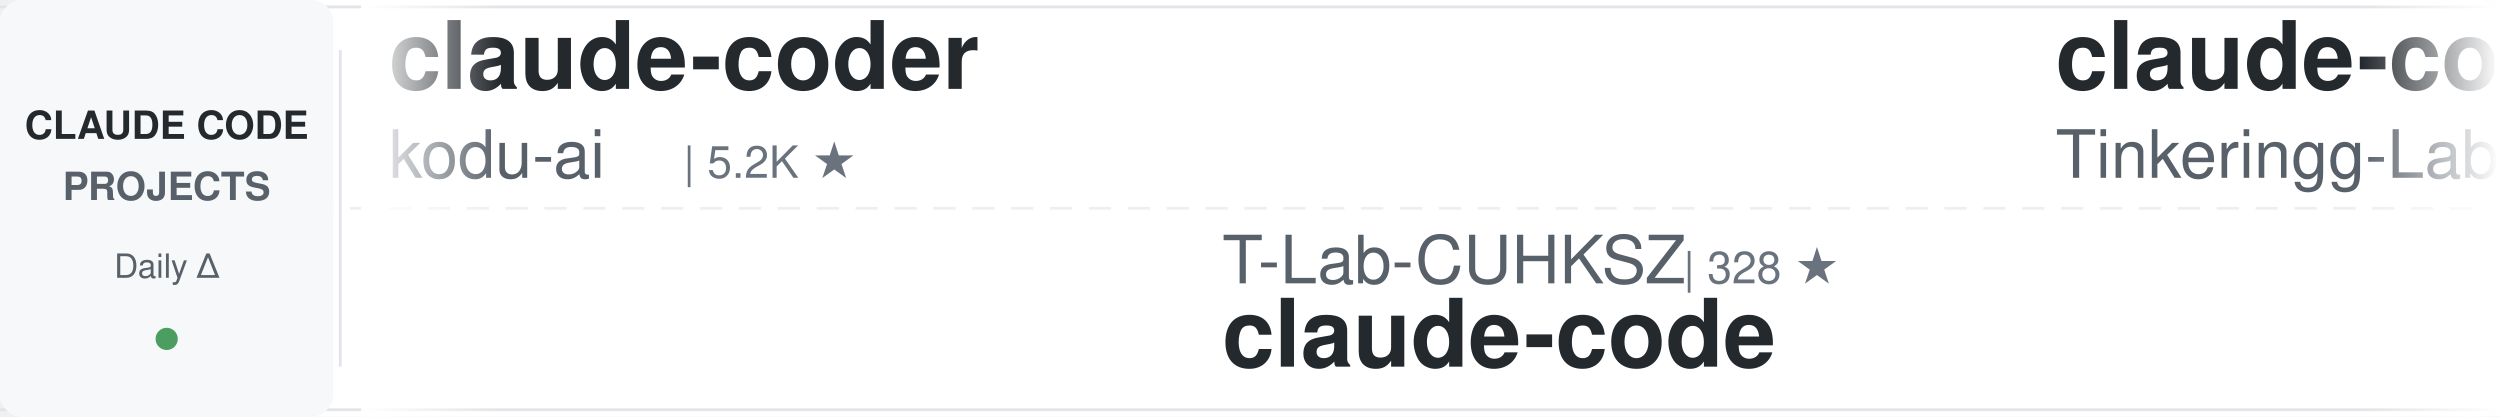
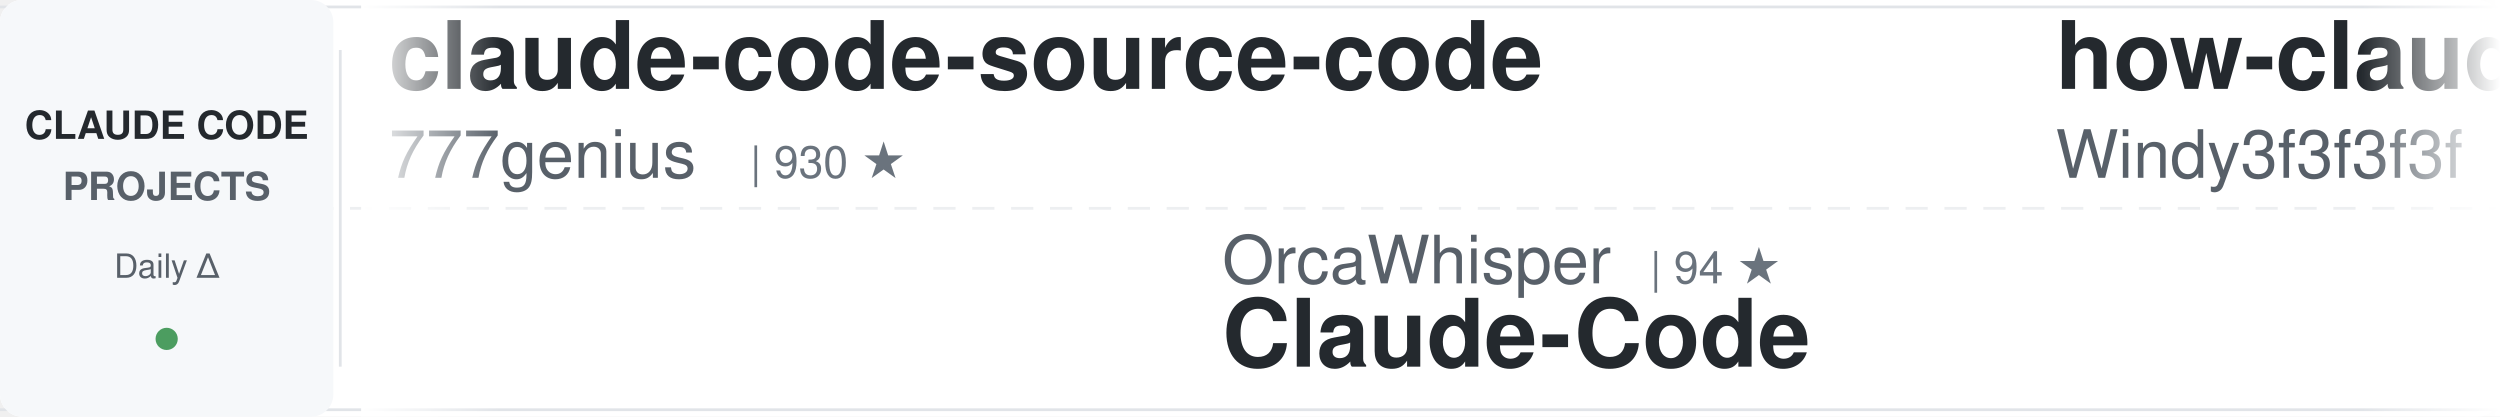
<svg xmlns="http://www.w3.org/2000/svg" width="900" height="150">
  <defs>
    <linearGradient id="awesomeLeftFade" x1="0%" y1="0%" x2="100%" y2="0%">
      <stop offset="0%" style="stop-color:#ffffff;stop-opacity:1" />
      <stop offset="100%" style="stop-color:#ffffff;stop-opacity:0" />
    </linearGradient>
    <linearGradient id="awesomeRightFade" x1="0%" y1="0%" x2="100%" y2="0%">
      <stop offset="0%" style="stop-color:#ffffff;stop-opacity:0" />
      <stop offset="100%" style="stop-color:#ffffff;stop-opacity:1" />
    </linearGradient>
  </defs>
  <rect width="900" height="150" fill="#ffffff" rx="8" />
  <rect x="0" y="2" width="900" height="1" fill="#e1e4e8" />
  <rect x="0" y="147" width="900" height="1" fill="#e1e4e8" />
  <line x1="0" y1="75" x2="900" y2="75" stroke="#e1e4e8" stroke-width="1" stroke-dasharray="8 6" opacity="0.6" />
  <rect x="0" y="0" width="120" height="150" fill="#f6f8fa" rx="8" />
  <text x="60" y="50" font-family="-apple-system, BlinkMacSystemFont, 'Segoe UI', Helvetica, Arial, sans-serif" font-size="14" font-weight="600" fill="#24292e" text-anchor="middle">CLAUDE CODE</text>
  <text x="60" y="72" font-family="-apple-system, BlinkMacSystemFont, 'Segoe UI', Helvetica, Arial, sans-serif" font-size="14" font-weight="600" fill="#586069" text-anchor="middle">PROJECTS</text>
  <text x="60" y="100" font-family="-apple-system, BlinkMacSystemFont, 'Segoe UI', Helvetica, Arial, sans-serif" font-size="12" font-weight="500" fill="#586069" text-anchor="middle">Daily Δ</text>
  <circle cx="60" cy="122" r="4" fill="#22863a" opacity="0.8" />
  <rect x="122" y="18" width="1" height="114" fill="#e1e4e8" />
  <clipPath id="awesomeTickerClip">
    <rect x="130" y="0" width="770" height="150" />
  </clipPath>
  <g clip-path="url(#awesomeTickerClip)">
    <g id="awesomeTickerItems">
      <animateTransform attributeName="transform" attributeType="XML" type="translate" from="0 0" to="-3000 0" dur="54s" repeatCount="indefinite" />
      <g transform="translate(0, 0)">
-         <text x="140" y="32" font-family="-apple-system, BlinkMacSystemFont, 'Segoe UI', Helvetica, Arial, sans-serif" font-size="34" font-weight="600" fill="#24292e">claude-coder</text>
-         <text x="140" y="64" font-family="-apple-system, BlinkMacSystemFont, 'Segoe UI', Helvetica, Arial, sans-serif" font-size="24" font-weight="400" fill="#586069">kodu-ai</text>
-         <text x="246" y="64" font-family="-apple-system, BlinkMacSystemFont, 'Segoe UI', Helvetica, Arial, sans-serif" font-size="16" font-weight="500" fill="#6a737d">| 5.2K ★</text>
+         <text x="140" y="32" font-family="-apple-system, BlinkMacSystemFont, 'Segoe UI', Helvetica, Arial, sans-serif" font-size="34" font-weight="600" fill="#24292e">claude-code-source-code</text>
+         <text x="140" y="64" font-family="-apple-system, BlinkMacSystemFont, 'Segoe UI', Helvetica, Arial, sans-serif" font-size="24" font-weight="400" fill="#586069">777genius</text>
+         <text x="270" y="64" font-family="-apple-system, BlinkMacSystemFont, 'Segoe UI', Helvetica, Arial, sans-serif" font-size="16" font-weight="500" fill="#6a737d">| 930 ★</text>
      </g>
      <g transform="translate(300, 0)">
-         <text x="140" y="102" font-family="-apple-system, BlinkMacSystemFont, 'Segoe UI', Helvetica, Arial, sans-serif" font-size="24" font-weight="400" fill="#586069">T-Lab-CUHKSZ</text>
-         <text x="306" y="102" font-family="-apple-system, BlinkMacSystemFont, 'Segoe UI', Helvetica, Arial, sans-serif" font-size="16" font-weight="500" fill="#6a737d">| 328 ★</text>
+         <text x="140" y="102" font-family="-apple-system, BlinkMacSystemFont, 'Segoe UI', Helvetica, Arial, sans-serif" font-size="24" font-weight="400" fill="#586069">OrcaWhisper</text>
+         <text x="294" y="102" font-family="-apple-system, BlinkMacSystemFont, 'Segoe UI', Helvetica, Arial, sans-serif" font-size="16" font-weight="500" fill="#6a737d">| 94 ★</text>
+         <text x="140" y="132" font-family="-apple-system, BlinkMacSystemFont, 'Segoe UI', Helvetica, Arial, sans-serif" font-size="34" font-weight="600" fill="#24292e">Claude-Code</text>
+       </g>
+       <g transform="translate(600, 0)">
+         <text x="140" y="32" font-family="-apple-system, BlinkMacSystemFont, 'Segoe UI', Helvetica, Arial, sans-serif" font-size="34" font-weight="600" fill="#24292e">how-claude-code-works</text>
+         <text x="140" y="64" font-family="-apple-system, BlinkMacSystemFont, 'Segoe UI', Helvetica, Arial, sans-serif" font-size="24" font-weight="400" fill="#586069">Windy3f3f3f3f</text>
+         <text x="318" y="64" font-family="-apple-system, BlinkMacSystemFont, 'Segoe UI', Helvetica, Arial, sans-serif" font-size="16" font-weight="500" fill="#6a737d">| 3.6K ★</text>
+         <text x="395" y="64" font-family="-apple-system, BlinkMacSystemFont, 'Segoe UI', Helvetica, Arial, sans-serif" font-size="16" font-weight="500" fill="#22863a"> +1</text>
+       </g>
+       <g transform="translate(900, 0)">
+         <text x="140" y="102" font-family="-apple-system, BlinkMacSystemFont, 'Segoe UI', Helvetica, Arial, sans-serif" font-size="24" font-weight="400" fill="#586069">Yuyz0112</text>
+         <text x="258" y="102" font-family="-apple-system, BlinkMacSystemFont, 'Segoe UI', Helvetica, Arial, sans-serif" font-size="16" font-weight="500" fill="#6a737d">| 2.4K ★</text>
+         <text x="140" y="132" font-family="-apple-system, BlinkMacSystemFont, 'Segoe UI', Helvetica, Arial, sans-serif" font-size="34" font-weight="600" fill="#24292e">claude-code-reverse</text>
+       </g>
+       <g transform="translate(1200, 0)">
+         <text x="140" y="32" font-family="-apple-system, BlinkMacSystemFont, 'Segoe UI', Helvetica, Arial, sans-serif" font-size="34" font-weight="600" fill="#24292e">edmunds-claude-code</text>
+         <text x="140" y="64" font-family="-apple-system, BlinkMacSystemFont, 'Segoe UI', Helvetica, Arial, sans-serif" font-size="24" font-weight="400" fill="#586069">edmund-io</text>
+         <text x="270" y="64" font-family="-apple-system, BlinkMacSystemFont, 'Segoe UI', Helvetica, Arial, sans-serif" font-size="16" font-weight="500" fill="#6a737d">| 1.5K ★</text>
+       </g>
+       <g transform="translate(1500, 0)">
+         <text x="140" y="102" font-family="-apple-system, BlinkMacSystemFont, 'Segoe UI', Helvetica, Arial, sans-serif" font-size="24" font-weight="400" fill="#586069">diet103</text>
+         <text x="246" y="102" font-family="-apple-system, BlinkMacSystemFont, 'Segoe UI', Helvetica, Arial, sans-serif" font-size="16" font-weight="500" fill="#6a737d">| 10.0K ★</text>
+         <text x="140" y="132" font-family="-apple-system, BlinkMacSystemFont, 'Segoe UI', Helvetica, Arial, sans-serif" font-size="34" font-weight="600" fill="#24292e">claude-code-infrastructu...</text>
+       </g>
+       <g transform="translate(1800, 0)">
+         <text x="140" y="32" font-family="-apple-system, BlinkMacSystemFont, 'Segoe UI', Helvetica, Arial, sans-serif" font-size="34" font-weight="600" fill="#24292e">claude-code</text>
+         <text x="140" y="64" font-family="-apple-system, BlinkMacSystemFont, 'Segoe UI', Helvetica, Arial, sans-serif" font-size="24" font-weight="400" fill="#586069">freestylefly</text>
+         <text x="306" y="64" font-family="-apple-system, BlinkMacSystemFont, 'Segoe UI', Helvetica, Arial, sans-serif" font-size="16" font-weight="500" fill="#6a737d">| 131 ★</text>
+       </g>
+       <g transform="translate(2100, 0)">
+         <text x="140" y="102" font-family="-apple-system, BlinkMacSystemFont, 'Segoe UI', Helvetica, Arial, sans-serif" font-size="24" font-weight="400" fill="#586069">RishabhK103</text>
+         <text x="294" y="102" font-family="-apple-system, BlinkMacSystemFont, 'Segoe UI', Helvetica, Arial, sans-serif" font-size="16" font-weight="500" fill="#6a737d">| 104 ★</text>
        <text x="140" y="132" font-family="-apple-system, BlinkMacSystemFont, 'Segoe UI', Helvetica, Arial, sans-serif" font-size="34" font-weight="600" fill="#24292e">claude-code</text>
      </g>
-       <g transform="translate(600, 0)">
-         <text x="140" y="32" font-family="-apple-system, BlinkMacSystemFont, 'Segoe UI', Helvetica, Arial, sans-serif" font-size="34" font-weight="600" fill="#24292e">claude-code</text>
-         <text x="140" y="64" font-family="-apple-system, BlinkMacSystemFont, 'Segoe UI', Helvetica, Arial, sans-serif" font-size="24" font-weight="400" fill="#586069">Tinkeringg-Lab</text>
-         <text x="330" y="64" font-family="-apple-system, BlinkMacSystemFont, 'Segoe UI', Helvetica, Arial, sans-serif" font-size="16" font-weight="500" fill="#6a737d">| 211 ★</text>
-       </g>
-       <g transform="translate(900, 0)">
-         <text x="140" y="102" font-family="-apple-system, BlinkMacSystemFont, 'Segoe UI', Helvetica, Arial, sans-serif" font-size="24" font-weight="400" fill="#586069">shareAI-lab</text>
-         <text x="294" y="102" font-family="-apple-system, BlinkMacSystemFont, 'Segoe UI', Helvetica, Arial, sans-serif" font-size="16" font-weight="500" fill="#6a737d">| 76.5K ★</text>
-         <text x="380" y="102" font-family="-apple-system, BlinkMacSystemFont, 'Segoe UI', Helvetica, Arial, sans-serif" font-size="16" font-weight="500" fill="#22863a"> +2</text>
-         <text x="140" y="132" font-family="-apple-system, BlinkMacSystemFont, 'Segoe UI', Helvetica, Arial, sans-serif" font-size="34" font-weight="600" fill="#24292e">learn-claude-code</text>
-       </g>
-       <g transform="translate(1200, 0)">
-         <text x="140" y="32" font-family="-apple-system, BlinkMacSystemFont, 'Segoe UI', Helvetica, Arial, sans-serif" font-size="34" font-weight="600" fill="#24292e">claude-code-ultimate-gui...</text>
-         <text x="140" y="64" font-family="-apple-system, BlinkMacSystemFont, 'Segoe UI', Helvetica, Arial, sans-serif" font-size="24" font-weight="400" fill="#586069">FlorianBruniaux</text>
-         <text x="342" y="64" font-family="-apple-system, BlinkMacSystemFont, 'Segoe UI', Helvetica, Arial, sans-serif" font-size="16" font-weight="500" fill="#6a737d">| 5.9K ★</text>
-         <text x="419" y="64" font-family="-apple-system, BlinkMacSystemFont, 'Segoe UI', Helvetica, Arial, sans-serif" font-size="16" font-weight="500" fill="#22863a"> +1</text>
-       </g>
-       <g transform="translate(1500, 0)">
-         <text x="140" y="102" font-family="-apple-system, BlinkMacSystemFont, 'Segoe UI', Helvetica, Arial, sans-serif" font-size="24" font-weight="400" fill="#586069">asgeirtj</text>
-         <text x="258" y="102" font-family="-apple-system, BlinkMacSystemFont, 'Segoe UI', Helvetica, Arial, sans-serif" font-size="16" font-weight="500" fill="#6a737d">| 64.7K ★</text>
-         <text x="344" y="102" font-family="-apple-system, BlinkMacSystemFont, 'Segoe UI', Helvetica, Arial, sans-serif" font-size="16" font-weight="500" fill="#22863a"> +38</text>
-         <text x="140" y="132" font-family="-apple-system, BlinkMacSystemFont, 'Segoe UI', Helvetica, Arial, sans-serif" font-size="34" font-weight="600" fill="#24292e">system_prompts_leaks</text>
-       </g>
-       <g transform="translate(1800, 0)">
-         <text x="140" y="32" font-family="-apple-system, BlinkMacSystemFont, 'Segoe UI', Helvetica, Arial, sans-serif" font-size="34" font-weight="600" fill="#24292e">Auto-claude-code-researc...</text>
-         <text x="140" y="64" font-family="-apple-system, BlinkMacSystemFont, 'Segoe UI', Helvetica, Arial, sans-serif" font-size="24" font-weight="400" fill="#586069">wanshuiyin</text>
-         <text x="282" y="64" font-family="-apple-system, BlinkMacSystemFont, 'Segoe UI', Helvetica, Arial, sans-serif" font-size="16" font-weight="500" fill="#6a737d">| 16.0K ★</text>
-         <text x="368" y="64" font-family="-apple-system, BlinkMacSystemFont, 'Segoe UI', Helvetica, Arial, sans-serif" font-size="16" font-weight="500" fill="#22863a"> +4</text>
-       </g>
-       <g transform="translate(2100, 0)">
-         <text x="140" y="102" font-family="-apple-system, BlinkMacSystemFont, 'Segoe UI', Helvetica, Arial, sans-serif" font-size="24" font-weight="400" fill="#586069">edmund-io</text>
-         <text x="270" y="102" font-family="-apple-system, BlinkMacSystemFont, 'Segoe UI', Helvetica, Arial, sans-serif" font-size="16" font-weight="500" fill="#6a737d">| 1.5K ★</text>
-         <text x="140" y="132" font-family="-apple-system, BlinkMacSystemFont, 'Segoe UI', Helvetica, Arial, sans-serif" font-size="34" font-weight="600" fill="#24292e">edmunds-claude-code</text>
-       </g>
      <g transform="translate(2400, 0)">
-         <text x="140" y="32" font-family="-apple-system, BlinkMacSystemFont, 'Segoe UI', Helvetica, Arial, sans-serif" font-size="34" font-weight="600" fill="#24292e">pi-vs-claude-code</text>
-         <text x="140" y="64" font-family="-apple-system, BlinkMacSystemFont, 'Segoe UI', Helvetica, Arial, sans-serif" font-size="24" font-weight="400" fill="#586069">disler</text>
-         <text x="234" y="64" font-family="-apple-system, BlinkMacSystemFont, 'Segoe UI', Helvetica, Arial, sans-serif" font-size="16" font-weight="500" fill="#6a737d">| 1.7K ★</text>
+         <text x="140" y="32" font-family="-apple-system, BlinkMacSystemFont, 'Segoe UI', Helvetica, Arial, sans-serif" font-size="34" font-weight="600" fill="#24292e">awesome-claude-code</text>
+         <text x="140" y="64" font-family="-apple-system, BlinkMacSystemFont, 'Segoe UI', Helvetica, Arial, sans-serif" font-size="24" font-weight="400" fill="#586069">jqueryscript</text>
+         <text x="306" y="64" font-family="-apple-system, BlinkMacSystemFont, 'Segoe UI', Helvetica, Arial, sans-serif" font-size="16" font-weight="500" fill="#6a737d">| 513 ★</text>
      </g>
      <g transform="translate(2700, 0)">
-         <text x="140" y="102" font-family="-apple-system, BlinkMacSystemFont, 'Segoe UI', Helvetica, Arial, sans-serif" font-size="24" font-weight="400" fill="#586069">nicedreamzapp</text>
-         <text x="318" y="102" font-family="-apple-system, BlinkMacSystemFont, 'Segoe UI', Helvetica, Arial, sans-serif" font-size="16" font-weight="500" fill="#6a737d">| 3.3K ★</text>
-         <text x="395" y="102" font-family="-apple-system, BlinkMacSystemFont, 'Segoe UI', Helvetica, Arial, sans-serif" font-size="16" font-weight="500" fill="#22863a"> +3</text>
-         <text x="140" y="132" font-family="-apple-system, BlinkMacSystemFont, 'Segoe UI', Helvetica, Arial, sans-serif" font-size="34" font-weight="600" fill="#24292e">claude-code-local</text>
+         <text x="140" y="102" font-family="-apple-system, BlinkMacSystemFont, 'Segoe UI', Helvetica, Arial, sans-serif" font-size="24" font-weight="400" fill="#586069">FlorianBruniaux</text>
+         <text x="342" y="102" font-family="-apple-system, BlinkMacSystemFont, 'Segoe UI', Helvetica, Arial, sans-serif" font-size="16" font-weight="500" fill="#6a737d">| 5.9K ★</text>
+         <text x="419" y="102" font-family="-apple-system, BlinkMacSystemFont, 'Segoe UI', Helvetica, Arial, sans-serif" font-size="16" font-weight="500" fill="#22863a"> +1</text>
+         <text x="140" y="132" font-family="-apple-system, BlinkMacSystemFont, 'Segoe UI', Helvetica, Arial, sans-serif" font-size="34" font-weight="600" fill="#24292e">claude-code-ultimate-gui...</text>
      </g>
      <g transform="translate(3000, 0)">
-         <text x="140" y="32" font-family="-apple-system, BlinkMacSystemFont, 'Segoe UI', Helvetica, Arial, sans-serif" font-size="34" font-weight="600" fill="#24292e">claude-coder</text>
-         <text x="140" y="64" font-family="-apple-system, BlinkMacSystemFont, 'Segoe UI', Helvetica, Arial, sans-serif" font-size="24" font-weight="400" fill="#586069">kodu-ai</text>
-         <text x="246" y="64" font-family="-apple-system, BlinkMacSystemFont, 'Segoe UI', Helvetica, Arial, sans-serif" font-size="16" font-weight="500" fill="#6a737d">| 5.2K ★</text>
+         <text x="140" y="32" font-family="-apple-system, BlinkMacSystemFont, 'Segoe UI', Helvetica, Arial, sans-serif" font-size="34" font-weight="600" fill="#24292e">claude-code-source-code</text>
+         <text x="140" y="64" font-family="-apple-system, BlinkMacSystemFont, 'Segoe UI', Helvetica, Arial, sans-serif" font-size="24" font-weight="400" fill="#586069">777genius</text>
+         <text x="270" y="64" font-family="-apple-system, BlinkMacSystemFont, 'Segoe UI', Helvetica, Arial, sans-serif" font-size="16" font-weight="500" fill="#6a737d">| 930 ★</text>
      </g>
      <g transform="translate(3300, 0)">
-         <text x="140" y="102" font-family="-apple-system, BlinkMacSystemFont, 'Segoe UI', Helvetica, Arial, sans-serif" font-size="24" font-weight="400" fill="#586069">T-Lab-CUHKSZ</text>
-         <text x="306" y="102" font-family="-apple-system, BlinkMacSystemFont, 'Segoe UI', Helvetica, Arial, sans-serif" font-size="16" font-weight="500" fill="#6a737d">| 328 ★</text>
-         <text x="140" y="132" font-family="-apple-system, BlinkMacSystemFont, 'Segoe UI', Helvetica, Arial, sans-serif" font-size="34" font-weight="600" fill="#24292e">claude-code</text>
+         <text x="140" y="102" font-family="-apple-system, BlinkMacSystemFont, 'Segoe UI', Helvetica, Arial, sans-serif" font-size="24" font-weight="400" fill="#586069">OrcaWhisper</text>
+         <text x="294" y="102" font-family="-apple-system, BlinkMacSystemFont, 'Segoe UI', Helvetica, Arial, sans-serif" font-size="16" font-weight="500" fill="#6a737d">| 94 ★</text>
+         <text x="140" y="132" font-family="-apple-system, BlinkMacSystemFont, 'Segoe UI', Helvetica, Arial, sans-serif" font-size="34" font-weight="600" fill="#24292e">Claude-Code</text>
      </g>
      <g transform="translate(3600, 0)">
-         <text x="140" y="32" font-family="-apple-system, BlinkMacSystemFont, 'Segoe UI', Helvetica, Arial, sans-serif" font-size="34" font-weight="600" fill="#24292e">claude-code</text>
-         <text x="140" y="64" font-family="-apple-system, BlinkMacSystemFont, 'Segoe UI', Helvetica, Arial, sans-serif" font-size="24" font-weight="400" fill="#586069">Tinkeringg-Lab</text>
-         <text x="330" y="64" font-family="-apple-system, BlinkMacSystemFont, 'Segoe UI', Helvetica, Arial, sans-serif" font-size="16" font-weight="500" fill="#6a737d">| 211 ★</text>
+         <text x="140" y="32" font-family="-apple-system, BlinkMacSystemFont, 'Segoe UI', Helvetica, Arial, sans-serif" font-size="34" font-weight="600" fill="#24292e">how-claude-code-works</text>
+         <text x="140" y="64" font-family="-apple-system, BlinkMacSystemFont, 'Segoe UI', Helvetica, Arial, sans-serif" font-size="24" font-weight="400" fill="#586069">Windy3f3f3f3f</text>
+         <text x="318" y="64" font-family="-apple-system, BlinkMacSystemFont, 'Segoe UI', Helvetica, Arial, sans-serif" font-size="16" font-weight="500" fill="#6a737d">| 3.6K ★</text>
+         <text x="395" y="64" font-family="-apple-system, BlinkMacSystemFont, 'Segoe UI', Helvetica, Arial, sans-serif" font-size="16" font-weight="500" fill="#22863a"> +1</text>
      </g>
      <g transform="translate(3900, 0)">
-         <text x="140" y="102" font-family="-apple-system, BlinkMacSystemFont, 'Segoe UI', Helvetica, Arial, sans-serif" font-size="24" font-weight="400" fill="#586069">shareAI-lab</text>
-         <text x="294" y="102" font-family="-apple-system, BlinkMacSystemFont, 'Segoe UI', Helvetica, Arial, sans-serif" font-size="16" font-weight="500" fill="#6a737d">| 76.5K ★</text>
-         <text x="380" y="102" font-family="-apple-system, BlinkMacSystemFont, 'Segoe UI', Helvetica, Arial, sans-serif" font-size="16" font-weight="500" fill="#22863a"> +2</text>
-         <text x="140" y="132" font-family="-apple-system, BlinkMacSystemFont, 'Segoe UI', Helvetica, Arial, sans-serif" font-size="34" font-weight="600" fill="#24292e">learn-claude-code</text>
+         <text x="140" y="102" font-family="-apple-system, BlinkMacSystemFont, 'Segoe UI', Helvetica, Arial, sans-serif" font-size="24" font-weight="400" fill="#586069">Yuyz0112</text>
+         <text x="258" y="102" font-family="-apple-system, BlinkMacSystemFont, 'Segoe UI', Helvetica, Arial, sans-serif" font-size="16" font-weight="500" fill="#6a737d">| 2.4K ★</text>
+         <text x="140" y="132" font-family="-apple-system, BlinkMacSystemFont, 'Segoe UI', Helvetica, Arial, sans-serif" font-size="34" font-weight="600" fill="#24292e">claude-code-reverse</text>
      </g>
    </g>
  </g>
  <rect x="130" y="0" width="50" height="150" fill="url(#awesomeLeftFade)" />
  <rect x="850" y="0" width="50" height="150" fill="url(#awesomeRightFade)" />
</svg>
